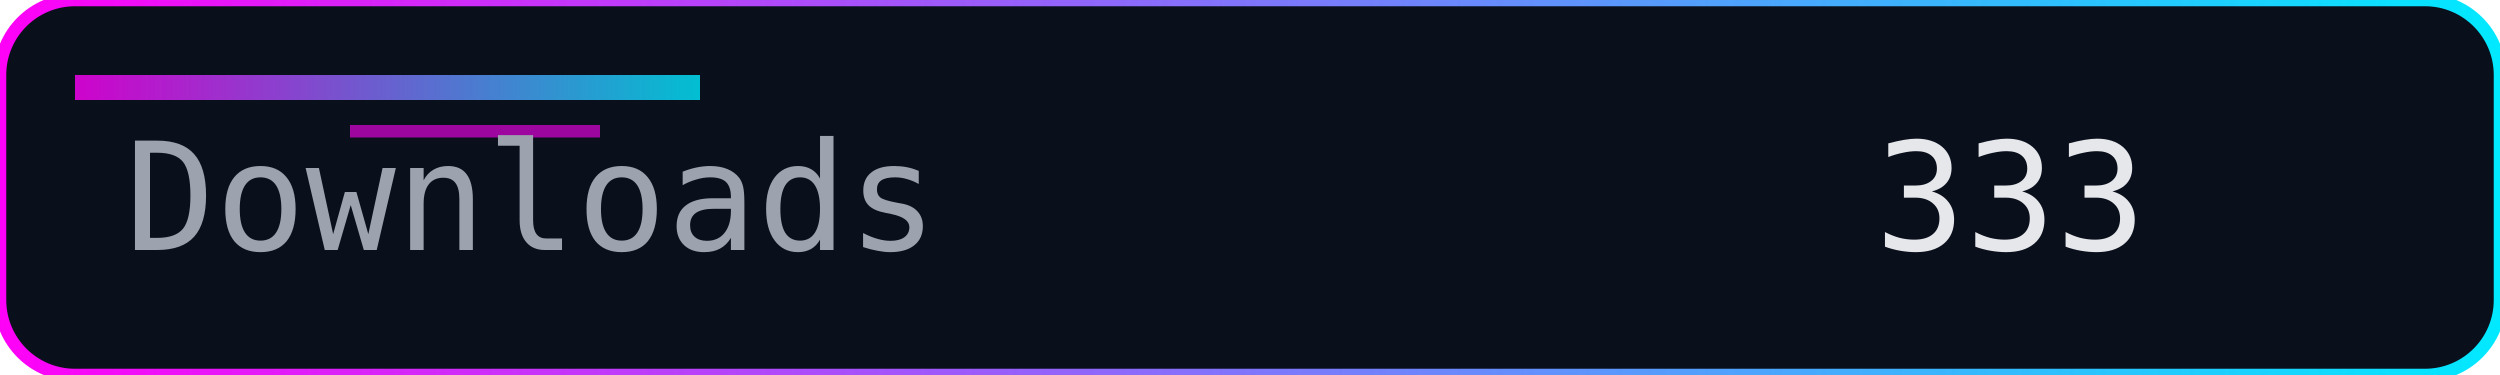
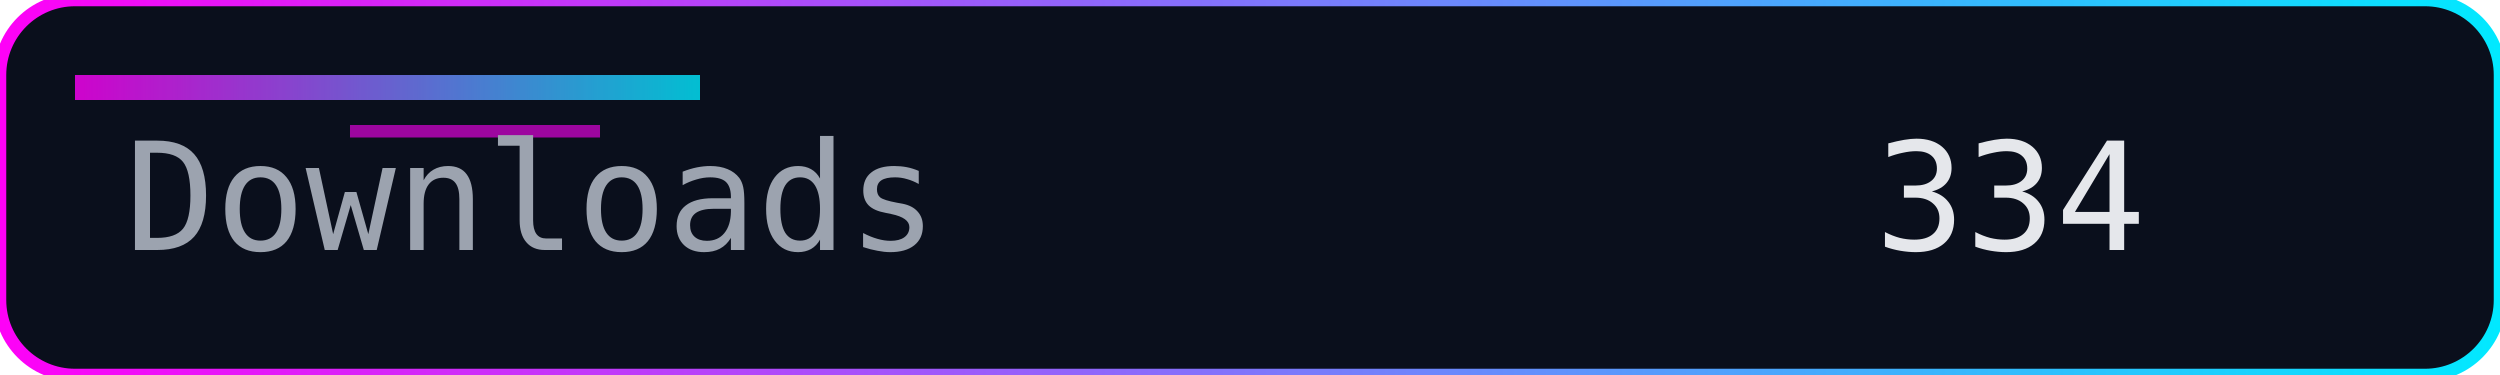
<svg xmlns="http://www.w3.org/2000/svg" width="200" height="30" role="img" aria-label="Downloads">
  <defs>
    <linearGradient id="accent" x1="0" y1="0" x2="1" y2="0">
      <stop offset="0%" stop-color="#ff00f7" />
      <stop offset="100%" stop-color="#00eaff" />
    </linearGradient>
  </defs>
  <rect width="200" height="30" rx="6" fill="#0a0f1c" />
  <rect width="200" height="30" rx="6" fill="none" stroke="url(#accent)" stroke-width="1" />
  <rect x="6" y="6" width="50" height="2" fill="url(#accent)" opacity="0.8" />
  <rect x="28" y="10" width="20" height="1" fill="#ff00f7" opacity="0.6" />
  <g font-family="Consolas, Menlo, monospace" font-size="12">
    <text x="10" y="20" fill="#9ca3af">Downloads</text>
-     <text x="150" y="20" fill="#e5e7eb">333</text>
+     <text x="150" y="20" fill="#e5e7eb">334</text>
  </g>
</svg>
